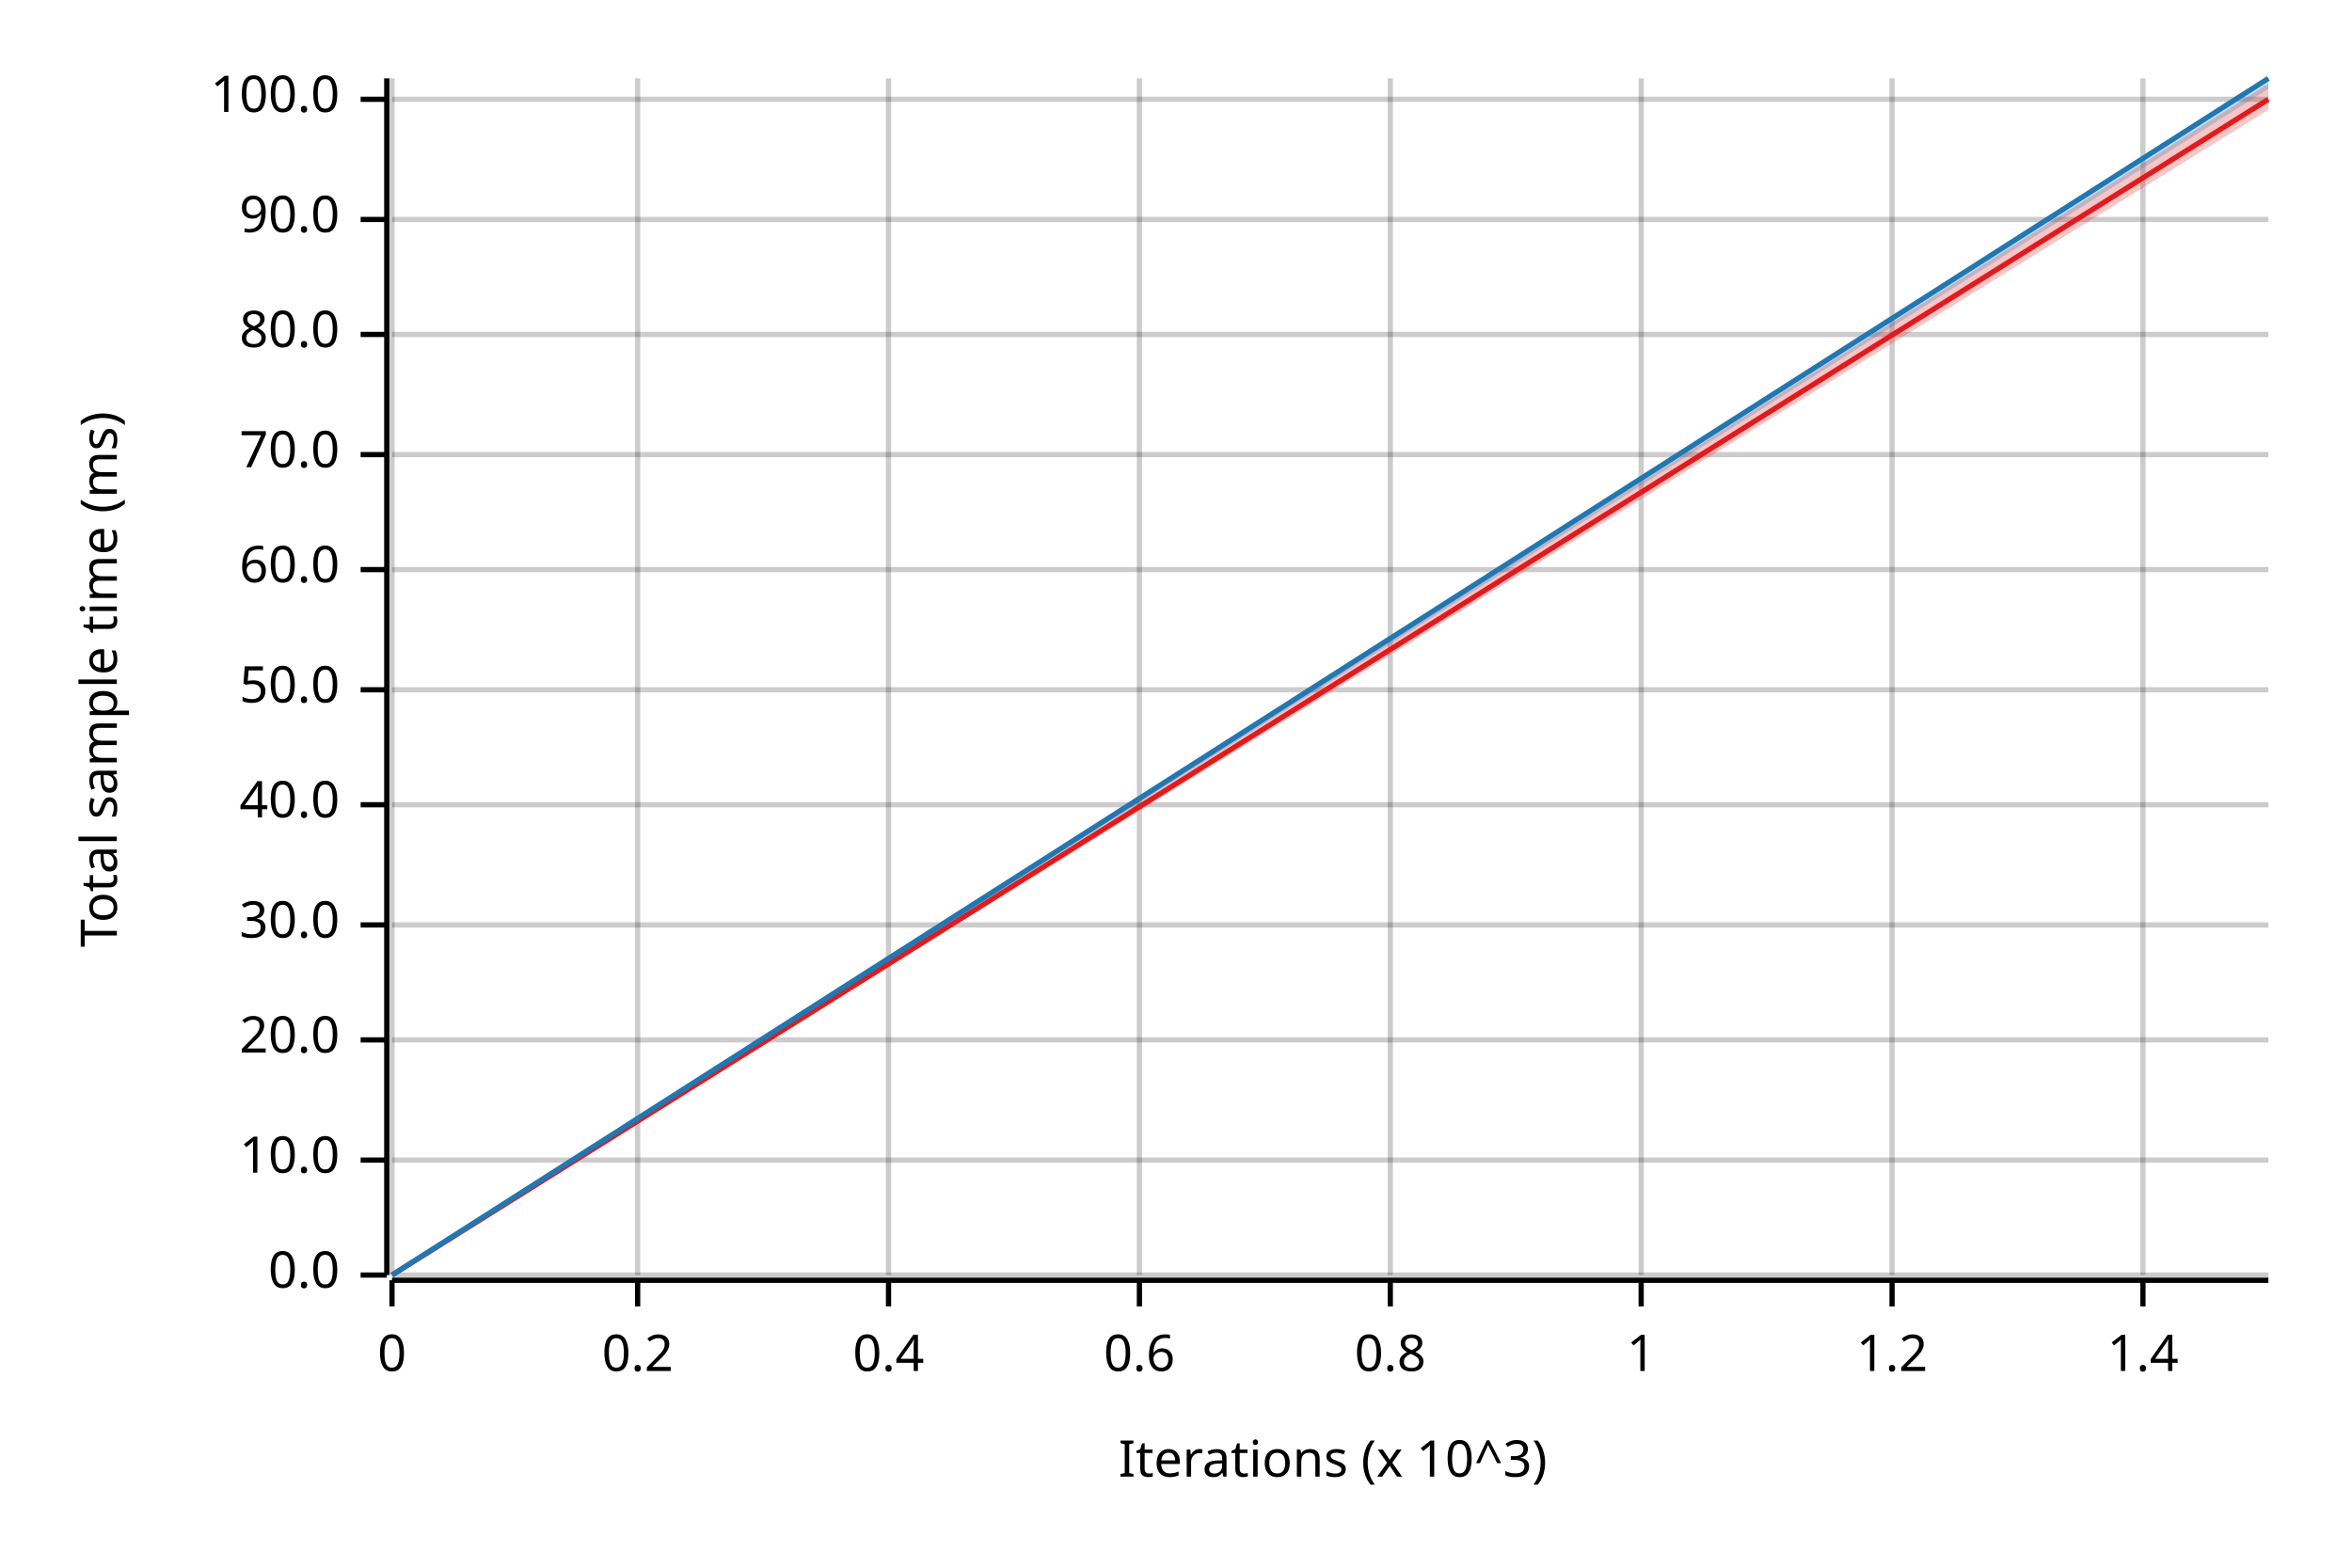
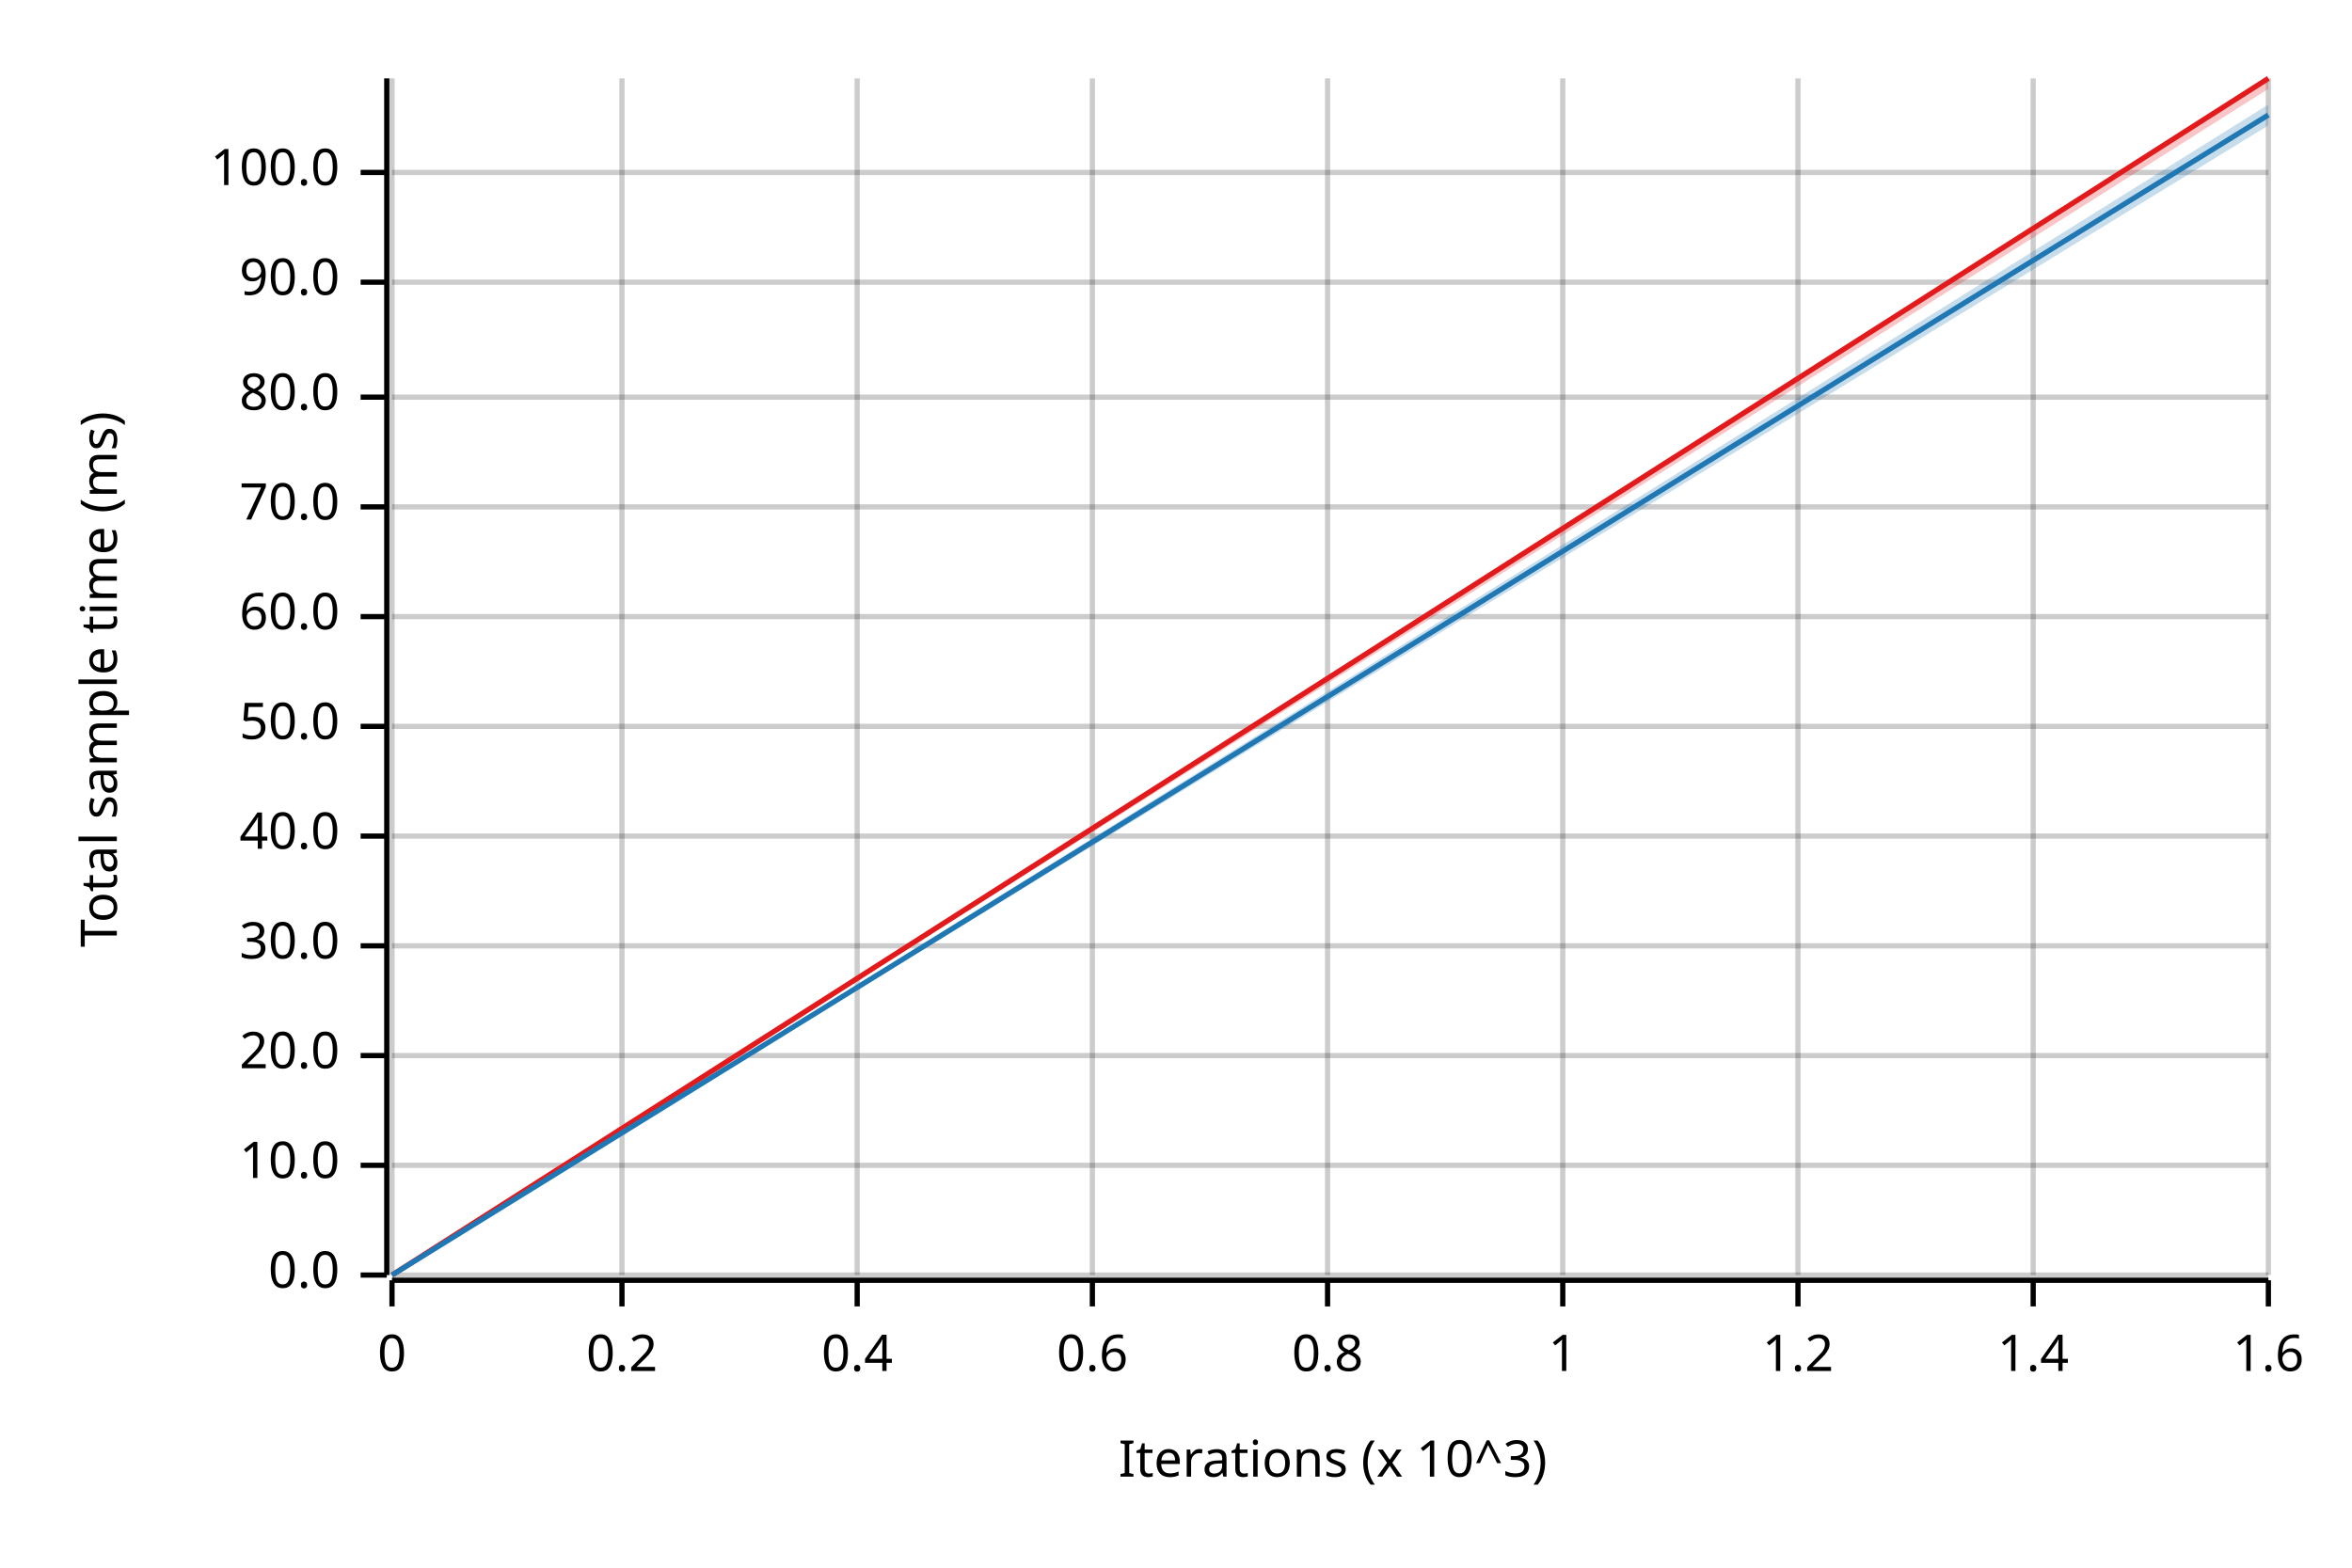
<svg xmlns="http://www.w3.org/2000/svg" width="450" height="300" viewBox="0 0 450 300">
  <text x="15" y="130" dy="0.76em" text-anchor="middle" font-family="sans-serif" font-size="9.677" opacity="1" fill="#000000" transform="rotate(270, 15, 130)">
Total sample time (ms)
</text>
  <text x="255" y="285" dy="-0.5ex" text-anchor="middle" font-family="sans-serif" font-size="9.677" opacity="1" fill="#000000">
Iterations (x 10^3)
</text>
  <line opacity="0.2" stroke="#000000" stroke-width="1" x1="75" y1="244" x2="75" y2="15" />
-   <line opacity="0.2" stroke="#000000" stroke-width="1" x1="122" y1="244" x2="122" y2="15" />
-   <line opacity="0.2" stroke="#000000" stroke-width="1" x1="170" y1="244" x2="170" y2="15" />
-   <line opacity="0.2" stroke="#000000" stroke-width="1" x1="218" y1="244" x2="218" y2="15" />
-   <line opacity="0.2" stroke="#000000" stroke-width="1" x1="266" y1="244" x2="266" y2="15" />
-   <line opacity="0.2" stroke="#000000" stroke-width="1" x1="314" y1="244" x2="314" y2="15" />
-   <line opacity="0.2" stroke="#000000" stroke-width="1" x1="362" y1="244" x2="362" y2="15" />
-   <line opacity="0.2" stroke="#000000" stroke-width="1" x1="410" y1="244" x2="410" y2="15" />
+   <line opacity="0.2" stroke="#000000" stroke-width="1" x1="119" y1="244" x2="119" y2="15" />
+   <line opacity="0.2" stroke="#000000" stroke-width="1" x1="164" y1="244" x2="164" y2="15" />
+   <line opacity="0.2" stroke="#000000" stroke-width="1" x1="209" y1="244" x2="209" y2="15" />
+   <line opacity="0.2" stroke="#000000" stroke-width="1" x1="254" y1="244" x2="254" y2="15" />
+   <line opacity="0.2" stroke="#000000" stroke-width="1" x1="299" y1="244" x2="299" y2="15" />
+   <line opacity="0.2" stroke="#000000" stroke-width="1" x1="344" y1="244" x2="344" y2="15" />
+   <line opacity="0.2" stroke="#000000" stroke-width="1" x1="389" y1="244" x2="389" y2="15" />
+   <line opacity="0.2" stroke="#000000" stroke-width="1" x1="434" y1="244" x2="434" y2="15" />
  <line opacity="0.2" stroke="#000000" stroke-width="1" x1="75" y1="244" x2="434" y2="244" />
-   <line opacity="0.2" stroke="#000000" stroke-width="1" x1="75" y1="222" x2="434" y2="222" />
-   <line opacity="0.2" stroke="#000000" stroke-width="1" x1="75" y1="199" x2="434" y2="199" />
-   <line opacity="0.2" stroke="#000000" stroke-width="1" x1="75" y1="177" x2="434" y2="177" />
-   <line opacity="0.2" stroke="#000000" stroke-width="1" x1="75" y1="154" x2="434" y2="154" />
-   <line opacity="0.2" stroke="#000000" stroke-width="1" x1="75" y1="132" x2="434" y2="132" />
-   <line opacity="0.2" stroke="#000000" stroke-width="1" x1="75" y1="109" x2="434" y2="109" />
-   <line opacity="0.2" stroke="#000000" stroke-width="1" x1="75" y1="87" x2="434" y2="87" />
-   <line opacity="0.2" stroke="#000000" stroke-width="1" x1="75" y1="64" x2="434" y2="64" />
-   <line opacity="0.2" stroke="#000000" stroke-width="1" x1="75" y1="42" x2="434" y2="42" />
-   <line opacity="0.2" stroke="#000000" stroke-width="1" x1="75" y1="19" x2="434" y2="19" />
+   <line opacity="0.2" stroke="#000000" stroke-width="1" x1="75" y1="223" x2="434" y2="223" />
+   <line opacity="0.2" stroke="#000000" stroke-width="1" x1="75" y1="202" x2="434" y2="202" />
+   <line opacity="0.2" stroke="#000000" stroke-width="1" x1="75" y1="181" x2="434" y2="181" />
+   <line opacity="0.2" stroke="#000000" stroke-width="1" x1="75" y1="160" x2="434" y2="160" />
+   <line opacity="0.2" stroke="#000000" stroke-width="1" x1="75" y1="139" x2="434" y2="139" />
+   <line opacity="0.2" stroke="#000000" stroke-width="1" x1="75" y1="118" x2="434" y2="118" />
+   <line opacity="0.2" stroke="#000000" stroke-width="1" x1="75" y1="97" x2="434" y2="97" />
+   <line opacity="0.2" stroke="#000000" stroke-width="1" x1="75" y1="76" x2="434" y2="76" />
+   <line opacity="0.2" stroke="#000000" stroke-width="1" x1="75" y1="54" x2="434" y2="54" />
+   <line opacity="0.2" stroke="#000000" stroke-width="1" x1="75" y1="33" x2="434" y2="33" />
  <polyline fill="none" opacity="1" stroke="#000000" stroke-width="1" points="74,15 74,244 " />
  <text x="65" y="244" dy="0.5ex" text-anchor="end" font-family="sans-serif" font-size="9.677" opacity="1" fill="#000000">
0.0
</text>
  <polyline fill="none" opacity="1" stroke="#000000" stroke-width="1" points="69,244 74,244 " />
-   <text x="65" y="222" dy="0.5ex" text-anchor="end" font-family="sans-serif" font-size="9.677" opacity="1" fill="#000000">
+   <text x="65" y="223" dy="0.5ex" text-anchor="end" font-family="sans-serif" font-size="9.677" opacity="1" fill="#000000">
10.0
</text>
-   <polyline fill="none" opacity="1" stroke="#000000" stroke-width="1" points="69,222 74,222 " />
-   <text x="65" y="199" dy="0.5ex" text-anchor="end" font-family="sans-serif" font-size="9.677" opacity="1" fill="#000000">
+   <polyline fill="none" opacity="1" stroke="#000000" stroke-width="1" points="69,223 74,223 " />
+   <text x="65" y="202" dy="0.5ex" text-anchor="end" font-family="sans-serif" font-size="9.677" opacity="1" fill="#000000">
20.0
</text>
-   <polyline fill="none" opacity="1" stroke="#000000" stroke-width="1" points="69,199 74,199 " />
-   <text x="65" y="177" dy="0.5ex" text-anchor="end" font-family="sans-serif" font-size="9.677" opacity="1" fill="#000000">
+   <polyline fill="none" opacity="1" stroke="#000000" stroke-width="1" points="69,202 74,202 " />
+   <text x="65" y="181" dy="0.5ex" text-anchor="end" font-family="sans-serif" font-size="9.677" opacity="1" fill="#000000">
30.0
</text>
-   <polyline fill="none" opacity="1" stroke="#000000" stroke-width="1" points="69,177 74,177 " />
-   <text x="65" y="154" dy="0.5ex" text-anchor="end" font-family="sans-serif" font-size="9.677" opacity="1" fill="#000000">
+   <polyline fill="none" opacity="1" stroke="#000000" stroke-width="1" points="69,181 74,181 " />
+   <text x="65" y="160" dy="0.5ex" text-anchor="end" font-family="sans-serif" font-size="9.677" opacity="1" fill="#000000">
40.0
</text>
-   <polyline fill="none" opacity="1" stroke="#000000" stroke-width="1" points="69,154 74,154 " />
-   <text x="65" y="132" dy="0.5ex" text-anchor="end" font-family="sans-serif" font-size="9.677" opacity="1" fill="#000000">
+   <polyline fill="none" opacity="1" stroke="#000000" stroke-width="1" points="69,160 74,160 " />
+   <text x="65" y="139" dy="0.5ex" text-anchor="end" font-family="sans-serif" font-size="9.677" opacity="1" fill="#000000">
50.0
</text>
-   <polyline fill="none" opacity="1" stroke="#000000" stroke-width="1" points="69,132 74,132 " />
-   <text x="65" y="109" dy="0.5ex" text-anchor="end" font-family="sans-serif" font-size="9.677" opacity="1" fill="#000000">
+   <polyline fill="none" opacity="1" stroke="#000000" stroke-width="1" points="69,139 74,139 " />
+   <text x="65" y="118" dy="0.5ex" text-anchor="end" font-family="sans-serif" font-size="9.677" opacity="1" fill="#000000">
60.0
</text>
-   <polyline fill="none" opacity="1" stroke="#000000" stroke-width="1" points="69,109 74,109 " />
-   <text x="65" y="87" dy="0.5ex" text-anchor="end" font-family="sans-serif" font-size="9.677" opacity="1" fill="#000000">
+   <polyline fill="none" opacity="1" stroke="#000000" stroke-width="1" points="69,118 74,118 " />
+   <text x="65" y="97" dy="0.5ex" text-anchor="end" font-family="sans-serif" font-size="9.677" opacity="1" fill="#000000">
70.0
</text>
-   <polyline fill="none" opacity="1" stroke="#000000" stroke-width="1" points="69,87 74,87 " />
-   <text x="65" y="64" dy="0.5ex" text-anchor="end" font-family="sans-serif" font-size="9.677" opacity="1" fill="#000000">
+   <polyline fill="none" opacity="1" stroke="#000000" stroke-width="1" points="69,97 74,97 " />
+   <text x="65" y="76" dy="0.5ex" text-anchor="end" font-family="sans-serif" font-size="9.677" opacity="1" fill="#000000">
80.0
</text>
-   <polyline fill="none" opacity="1" stroke="#000000" stroke-width="1" points="69,64 74,64 " />
-   <text x="65" y="42" dy="0.5ex" text-anchor="end" font-family="sans-serif" font-size="9.677" opacity="1" fill="#000000">
+   <polyline fill="none" opacity="1" stroke="#000000" stroke-width="1" points="69,76 74,76 " />
+   <text x="65" y="54" dy="0.5ex" text-anchor="end" font-family="sans-serif" font-size="9.677" opacity="1" fill="#000000">
90.0
</text>
-   <polyline fill="none" opacity="1" stroke="#000000" stroke-width="1" points="69,42 74,42 " />
-   <text x="65" y="19" dy="0.5ex" text-anchor="end" font-family="sans-serif" font-size="9.677" opacity="1" fill="#000000">
+   <polyline fill="none" opacity="1" stroke="#000000" stroke-width="1" points="69,54 74,54 " />
+   <text x="65" y="33" dy="0.5ex" text-anchor="end" font-family="sans-serif" font-size="9.677" opacity="1" fill="#000000">
100.0
</text>
-   <polyline fill="none" opacity="1" stroke="#000000" stroke-width="1" points="69,19 74,19 " />
+   <polyline fill="none" opacity="1" stroke="#000000" stroke-width="1" points="69,33 74,33 " />
  <polyline fill="none" opacity="1" stroke="#000000" stroke-width="1" points="75,245 434,245 " />
  <text x="75" y="255" dy="0.76em" text-anchor="middle" font-family="sans-serif" font-size="9.677" opacity="1" fill="#000000">
0
</text>
  <polyline fill="none" opacity="1" stroke="#000000" stroke-width="1" points="75,245 75,250 " />
-   <text x="122" y="255" dy="0.76em" text-anchor="middle" font-family="sans-serif" font-size="9.677" opacity="1" fill="#000000">
+   <text x="119" y="255" dy="0.76em" text-anchor="middle" font-family="sans-serif" font-size="9.677" opacity="1" fill="#000000">
0.2
</text>
-   <polyline fill="none" opacity="1" stroke="#000000" stroke-width="1" points="122,245 122,250 " />
-   <text x="170" y="255" dy="0.76em" text-anchor="middle" font-family="sans-serif" font-size="9.677" opacity="1" fill="#000000">
+   <polyline fill="none" opacity="1" stroke="#000000" stroke-width="1" points="119,245 119,250 " />
+   <text x="164" y="255" dy="0.76em" text-anchor="middle" font-family="sans-serif" font-size="9.677" opacity="1" fill="#000000">
0.4
</text>
-   <polyline fill="none" opacity="1" stroke="#000000" stroke-width="1" points="170,245 170,250 " />
-   <text x="218" y="255" dy="0.76em" text-anchor="middle" font-family="sans-serif" font-size="9.677" opacity="1" fill="#000000">
+   <polyline fill="none" opacity="1" stroke="#000000" stroke-width="1" points="164,245 164,250 " />
+   <text x="209" y="255" dy="0.76em" text-anchor="middle" font-family="sans-serif" font-size="9.677" opacity="1" fill="#000000">
0.6
</text>
-   <polyline fill="none" opacity="1" stroke="#000000" stroke-width="1" points="218,245 218,250 " />
-   <text x="266" y="255" dy="0.76em" text-anchor="middle" font-family="sans-serif" font-size="9.677" opacity="1" fill="#000000">
+   <polyline fill="none" opacity="1" stroke="#000000" stroke-width="1" points="209,245 209,250 " />
+   <text x="254" y="255" dy="0.76em" text-anchor="middle" font-family="sans-serif" font-size="9.677" opacity="1" fill="#000000">
0.8
</text>
-   <polyline fill="none" opacity="1" stroke="#000000" stroke-width="1" points="266,245 266,250 " />
-   <text x="314" y="255" dy="0.76em" text-anchor="middle" font-family="sans-serif" font-size="9.677" opacity="1" fill="#000000">
+   <polyline fill="none" opacity="1" stroke="#000000" stroke-width="1" points="254,245 254,250 " />
+   <text x="299" y="255" dy="0.76em" text-anchor="middle" font-family="sans-serif" font-size="9.677" opacity="1" fill="#000000">
1
</text>
-   <polyline fill="none" opacity="1" stroke="#000000" stroke-width="1" points="314,245 314,250 " />
-   <text x="362" y="255" dy="0.76em" text-anchor="middle" font-family="sans-serif" font-size="9.677" opacity="1" fill="#000000">
+   <polyline fill="none" opacity="1" stroke="#000000" stroke-width="1" points="299,245 299,250 " />
+   <text x="344" y="255" dy="0.76em" text-anchor="middle" font-family="sans-serif" font-size="9.677" opacity="1" fill="#000000">
1.2
</text>
-   <polyline fill="none" opacity="1" stroke="#000000" stroke-width="1" points="362,245 362,250 " />
-   <text x="410" y="255" dy="0.76em" text-anchor="middle" font-family="sans-serif" font-size="9.677" opacity="1" fill="#000000">
+   <polyline fill="none" opacity="1" stroke="#000000" stroke-width="1" points="344,245 344,250 " />
+   <text x="389" y="255" dy="0.76em" text-anchor="middle" font-family="sans-serif" font-size="9.677" opacity="1" fill="#000000">
1.4
</text>
-   <polyline fill="none" opacity="1" stroke="#000000" stroke-width="1" points="410,245 410,250 " />
-   <polyline fill="none" opacity="1" stroke="#E31A1C" stroke-width="1" points="75,244 434,19 " />
-   <polygon opacity="0.25" fill="#E31A1C" points="75,244 434,21 434,16 " />
-   <polyline fill="none" opacity="1" stroke="#1F78B4" stroke-width="1" points="75,244 434,15 " />
-   <polygon opacity="0.25" fill="#1F78B4" points="75,244 434,17 434,15 " />
+   <polyline fill="none" opacity="1" stroke="#000000" stroke-width="1" points="389,245 389,250 " />
+   <text x="434" y="255" dy="0.76em" text-anchor="middle" font-family="sans-serif" font-size="9.677" opacity="1" fill="#000000">
+ 1.6
+ </text>
+   <polyline fill="none" opacity="1" stroke="#000000" stroke-width="1" points="434,245 434,250 " />
+   <polyline fill="none" opacity="1" stroke="#E31A1C" stroke-width="1" points="75,244 434,15 " />
+   <polygon opacity="0.25" fill="#E31A1C" points="75,244 434,17 434,15 " />
+   <polyline fill="none" opacity="1" stroke="#1F78B4" stroke-width="1" points="75,244 434,22 " />
+   <polygon opacity="0.25" fill="#1F78B4" points="75,244 434,24 434,20 " />
</svg>
